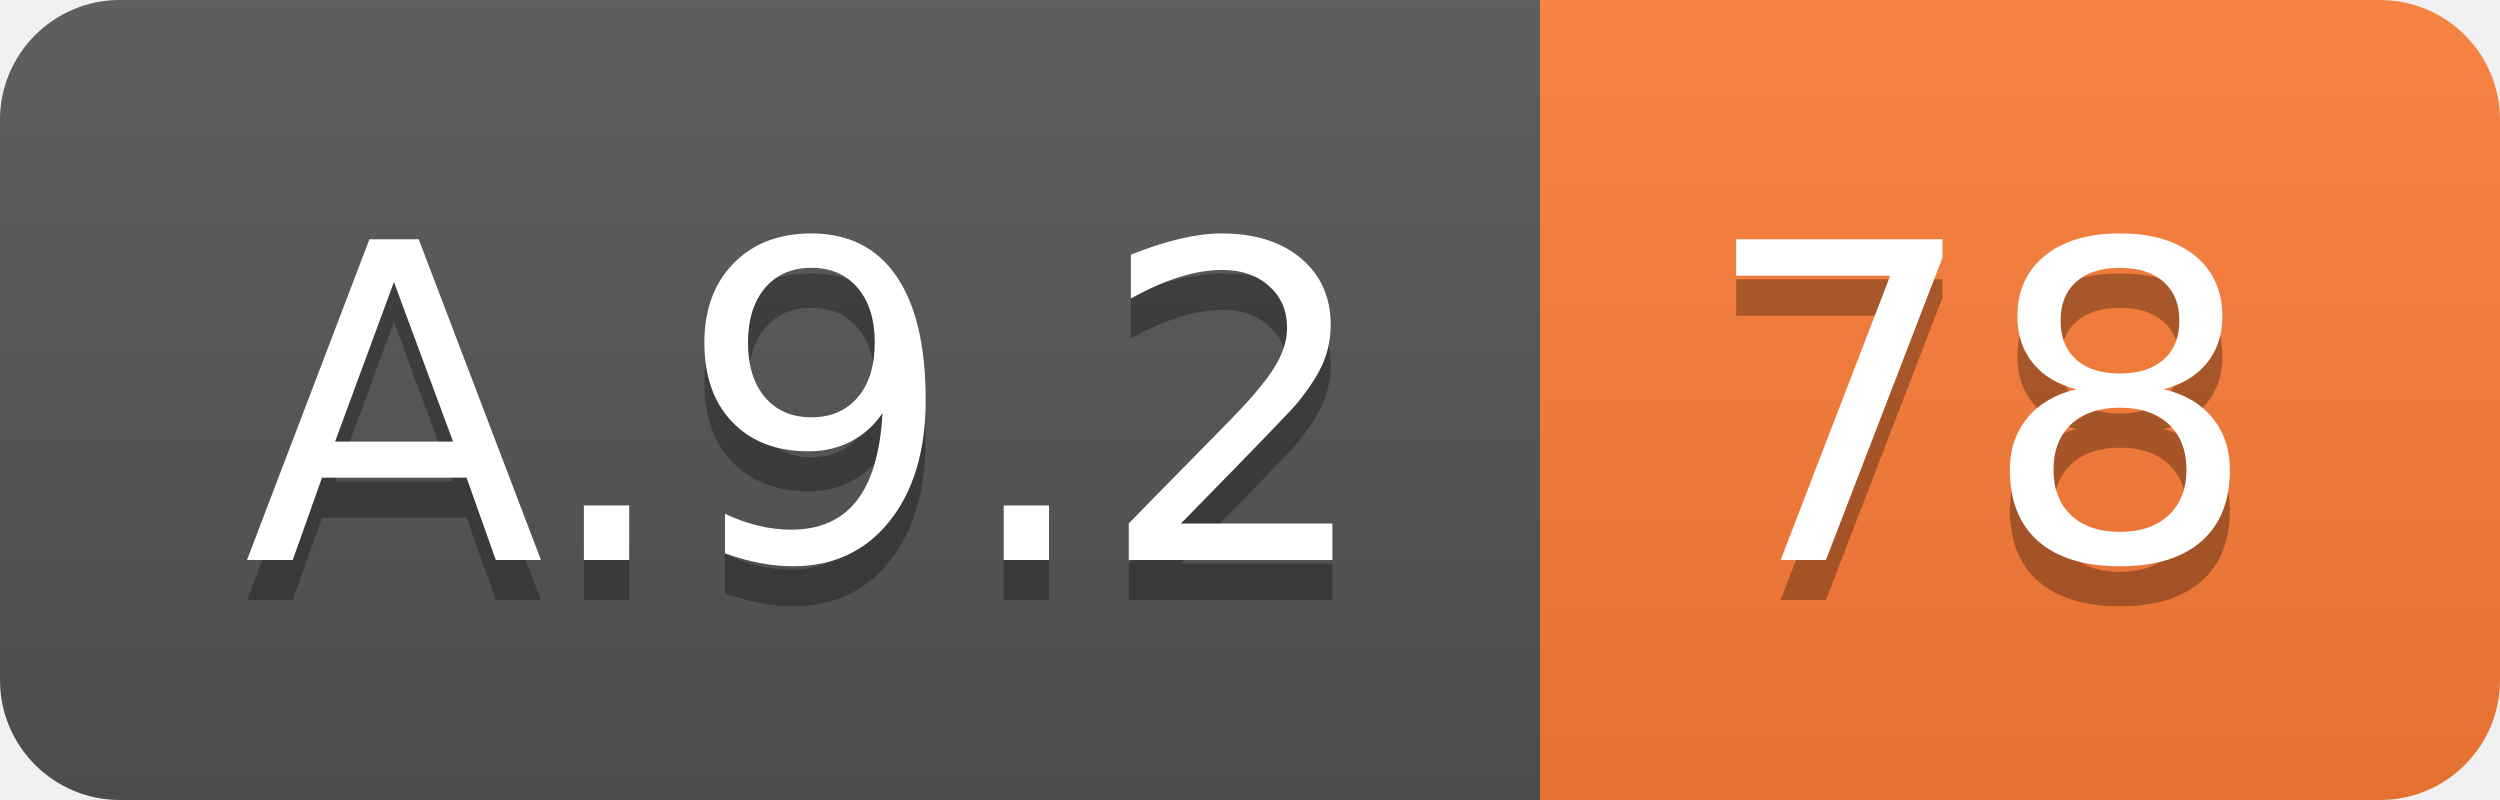
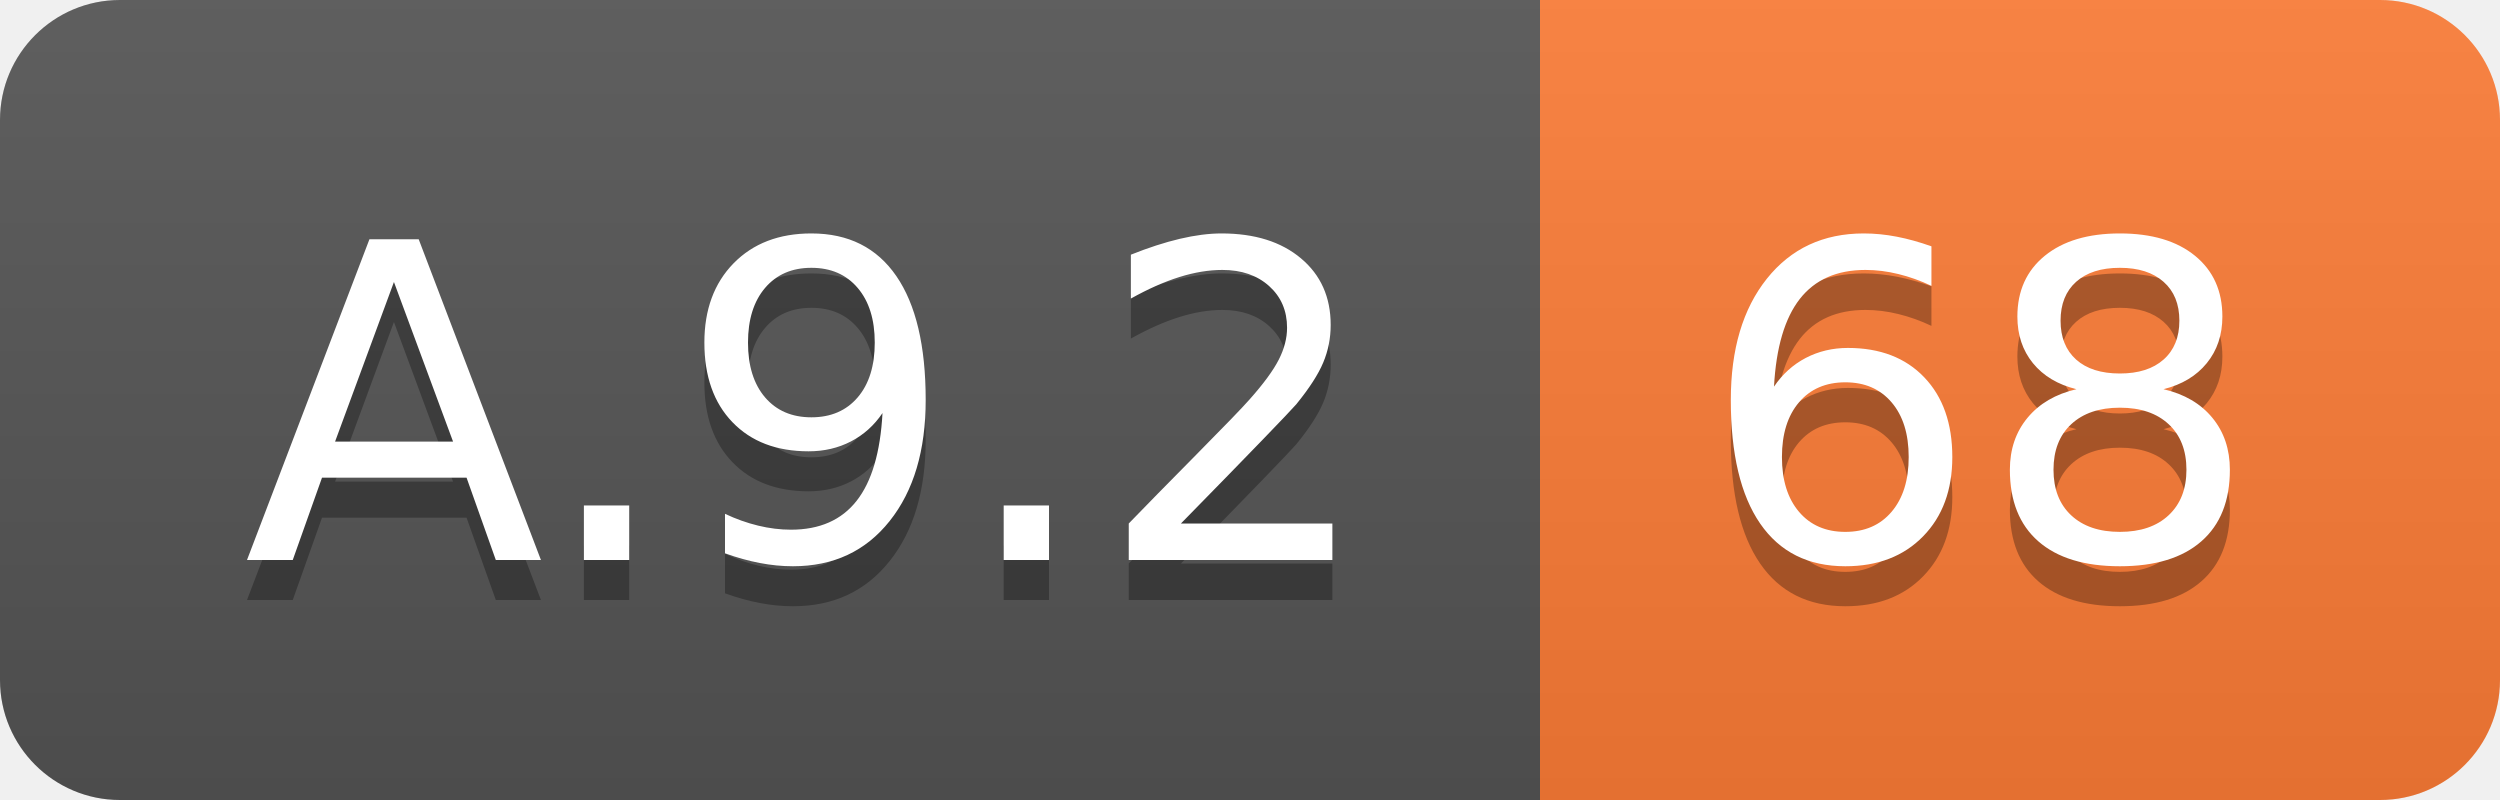
<svg xmlns="http://www.w3.org/2000/svg" width="62.5" height="20">
  <linearGradient id="smooth" x2="0" y2="100%">
    <stop offset="0" stop-color="#bbb" stop-opacity=".1" />
    <stop offset="1" stop-opacity=".1" />
  </linearGradient>
  <clipPath id="round">
    <rect width="62.5" height="20" rx="3" fill="#fff" />
  </clipPath>
  <g clip-path="url(#round)">
    <rect width="38.5" height="20" fill="#555" />
    <rect x="38.5" width="24.0" height="20" fill="#fe7d37" />
    <rect width="62.5" height="20" fill="url(#smooth)" />
  </g>
  <g fill="#fff" text-anchor="middle" font-family="DejaVu Sans,Verdana,Geneva,sans-serif" font-size="110">
    <text x="202.5" y="150" fill="#010101" fill-opacity=".3" transform="scale(0.1)" textLength="285.0" lengthAdjust="spacing">A.9.2</text>
    <text x="202.5" y="140" transform="scale(0.1)" textLength="285.0" lengthAdjust="spacing">A.9.2</text>
-     <text x="495.0" y="150" fill="#010101" fill-opacity=".3" transform="scale(0.1)" textLength="140.0" lengthAdjust="spacing">78</text>
-     <text x="495.0" y="140" transform="scale(0.1)" textLength="140.0" lengthAdjust="spacing">78</text>
+     <text x="495.0" y="150" fill="#010101" fill-opacity=".3" transform="scale(0.1)" textLength="140.0" lengthAdjust="spacing">68</text>
+     <text x="495.0" y="140" transform="scale(0.1)" textLength="140.0" lengthAdjust="spacing">68</text>
  </g>
</svg>
